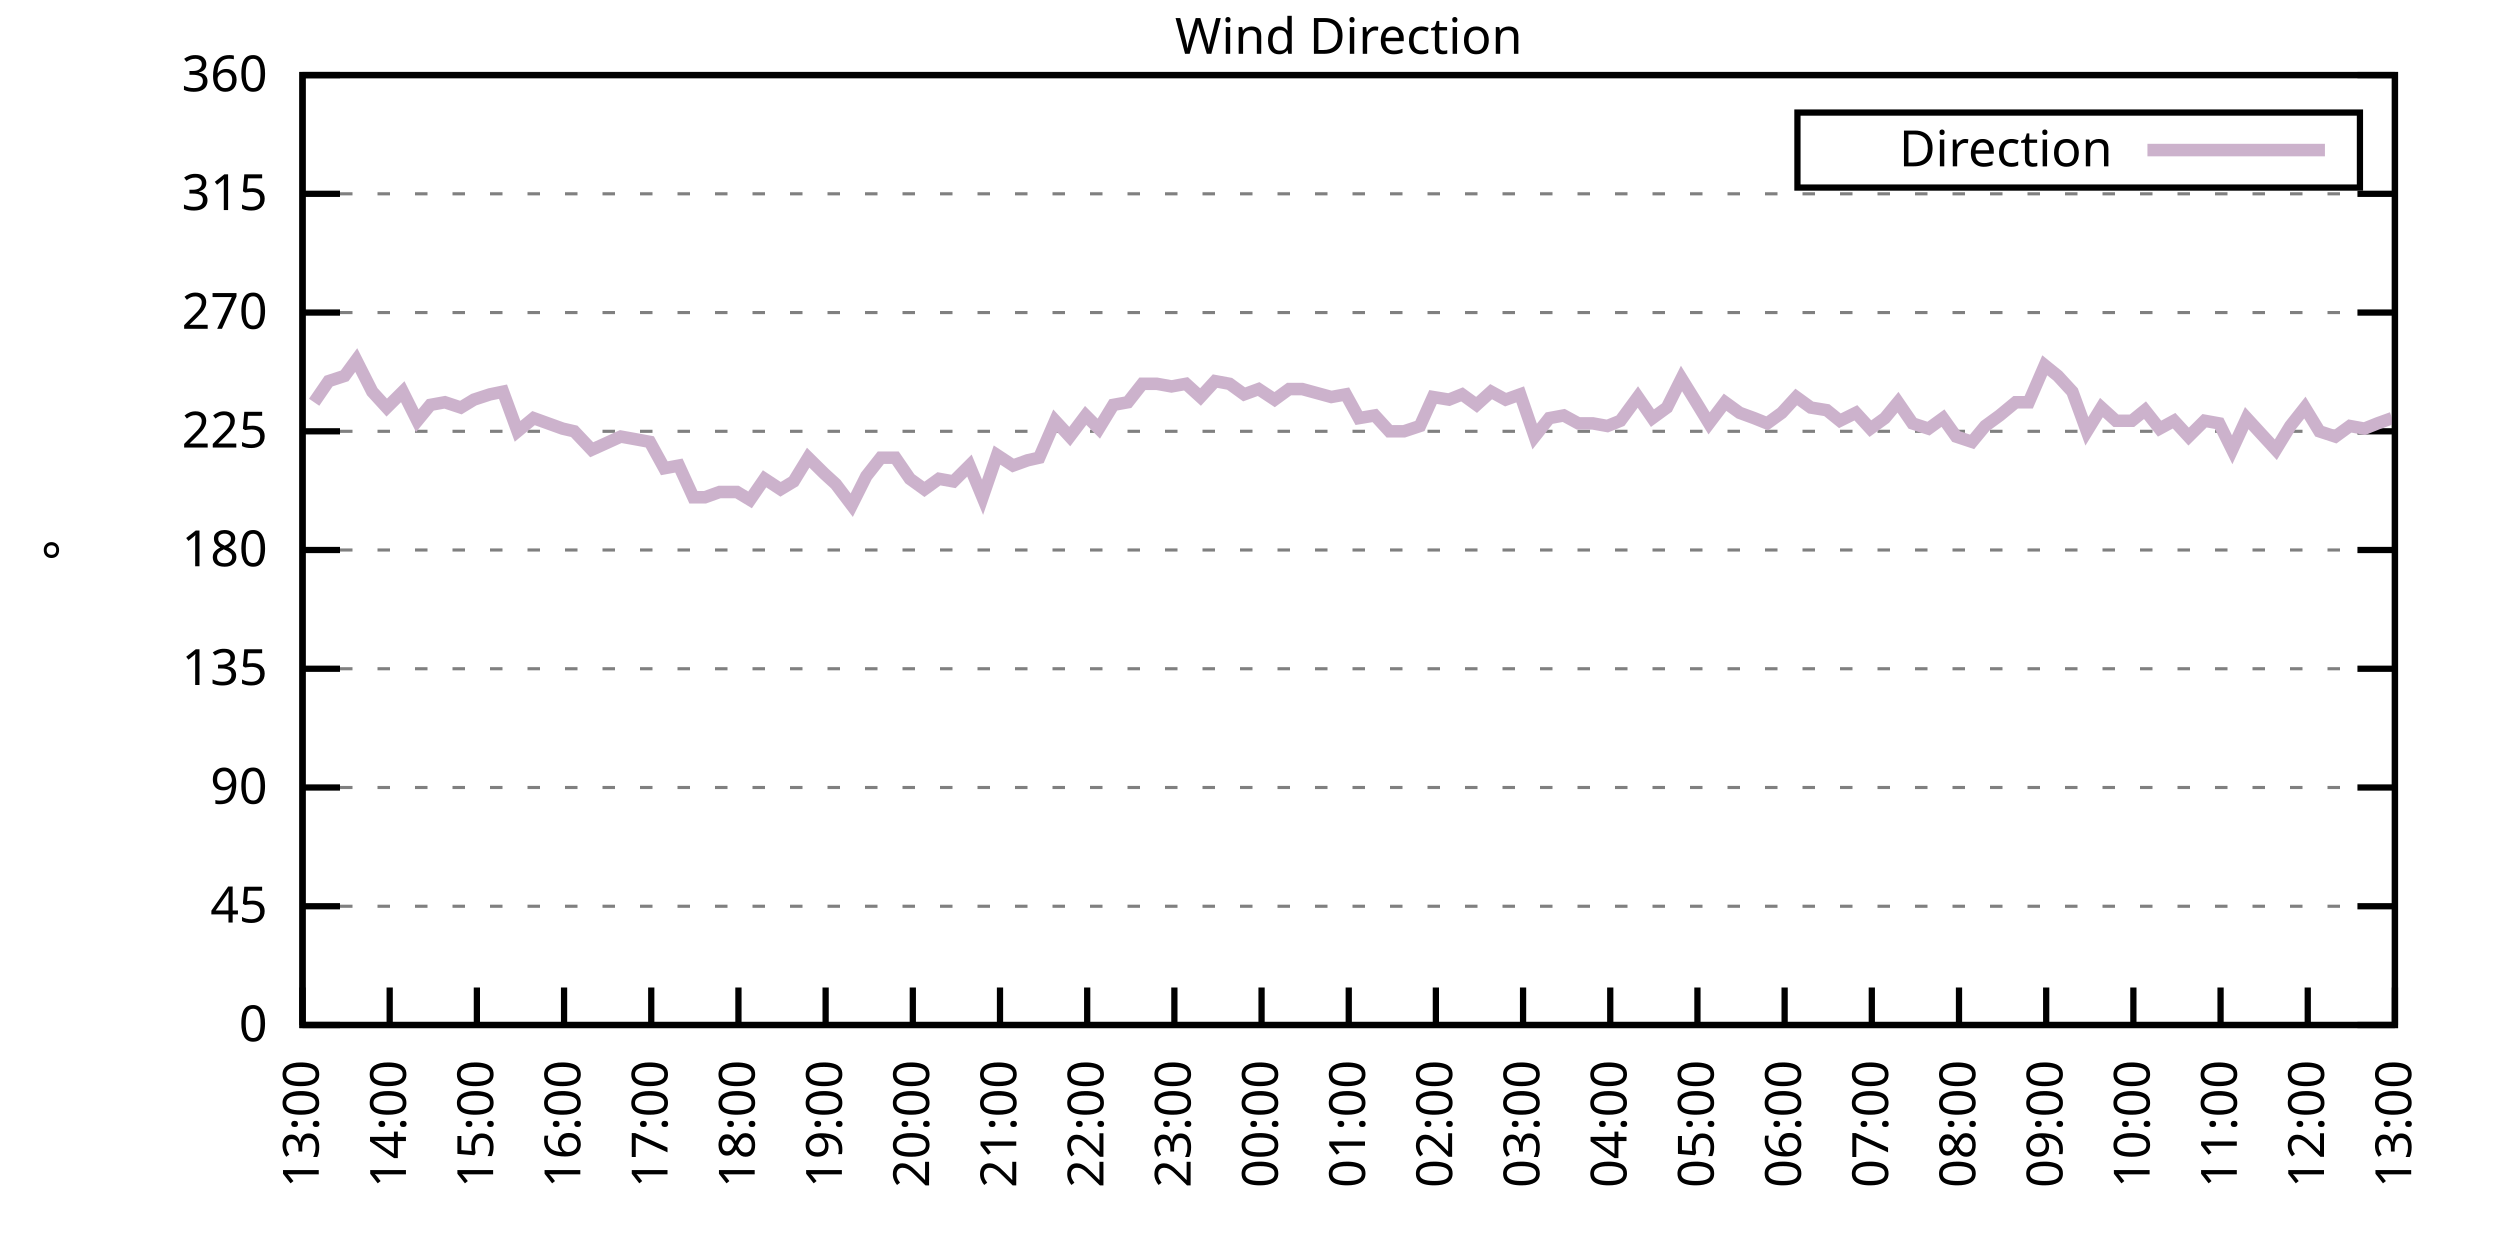
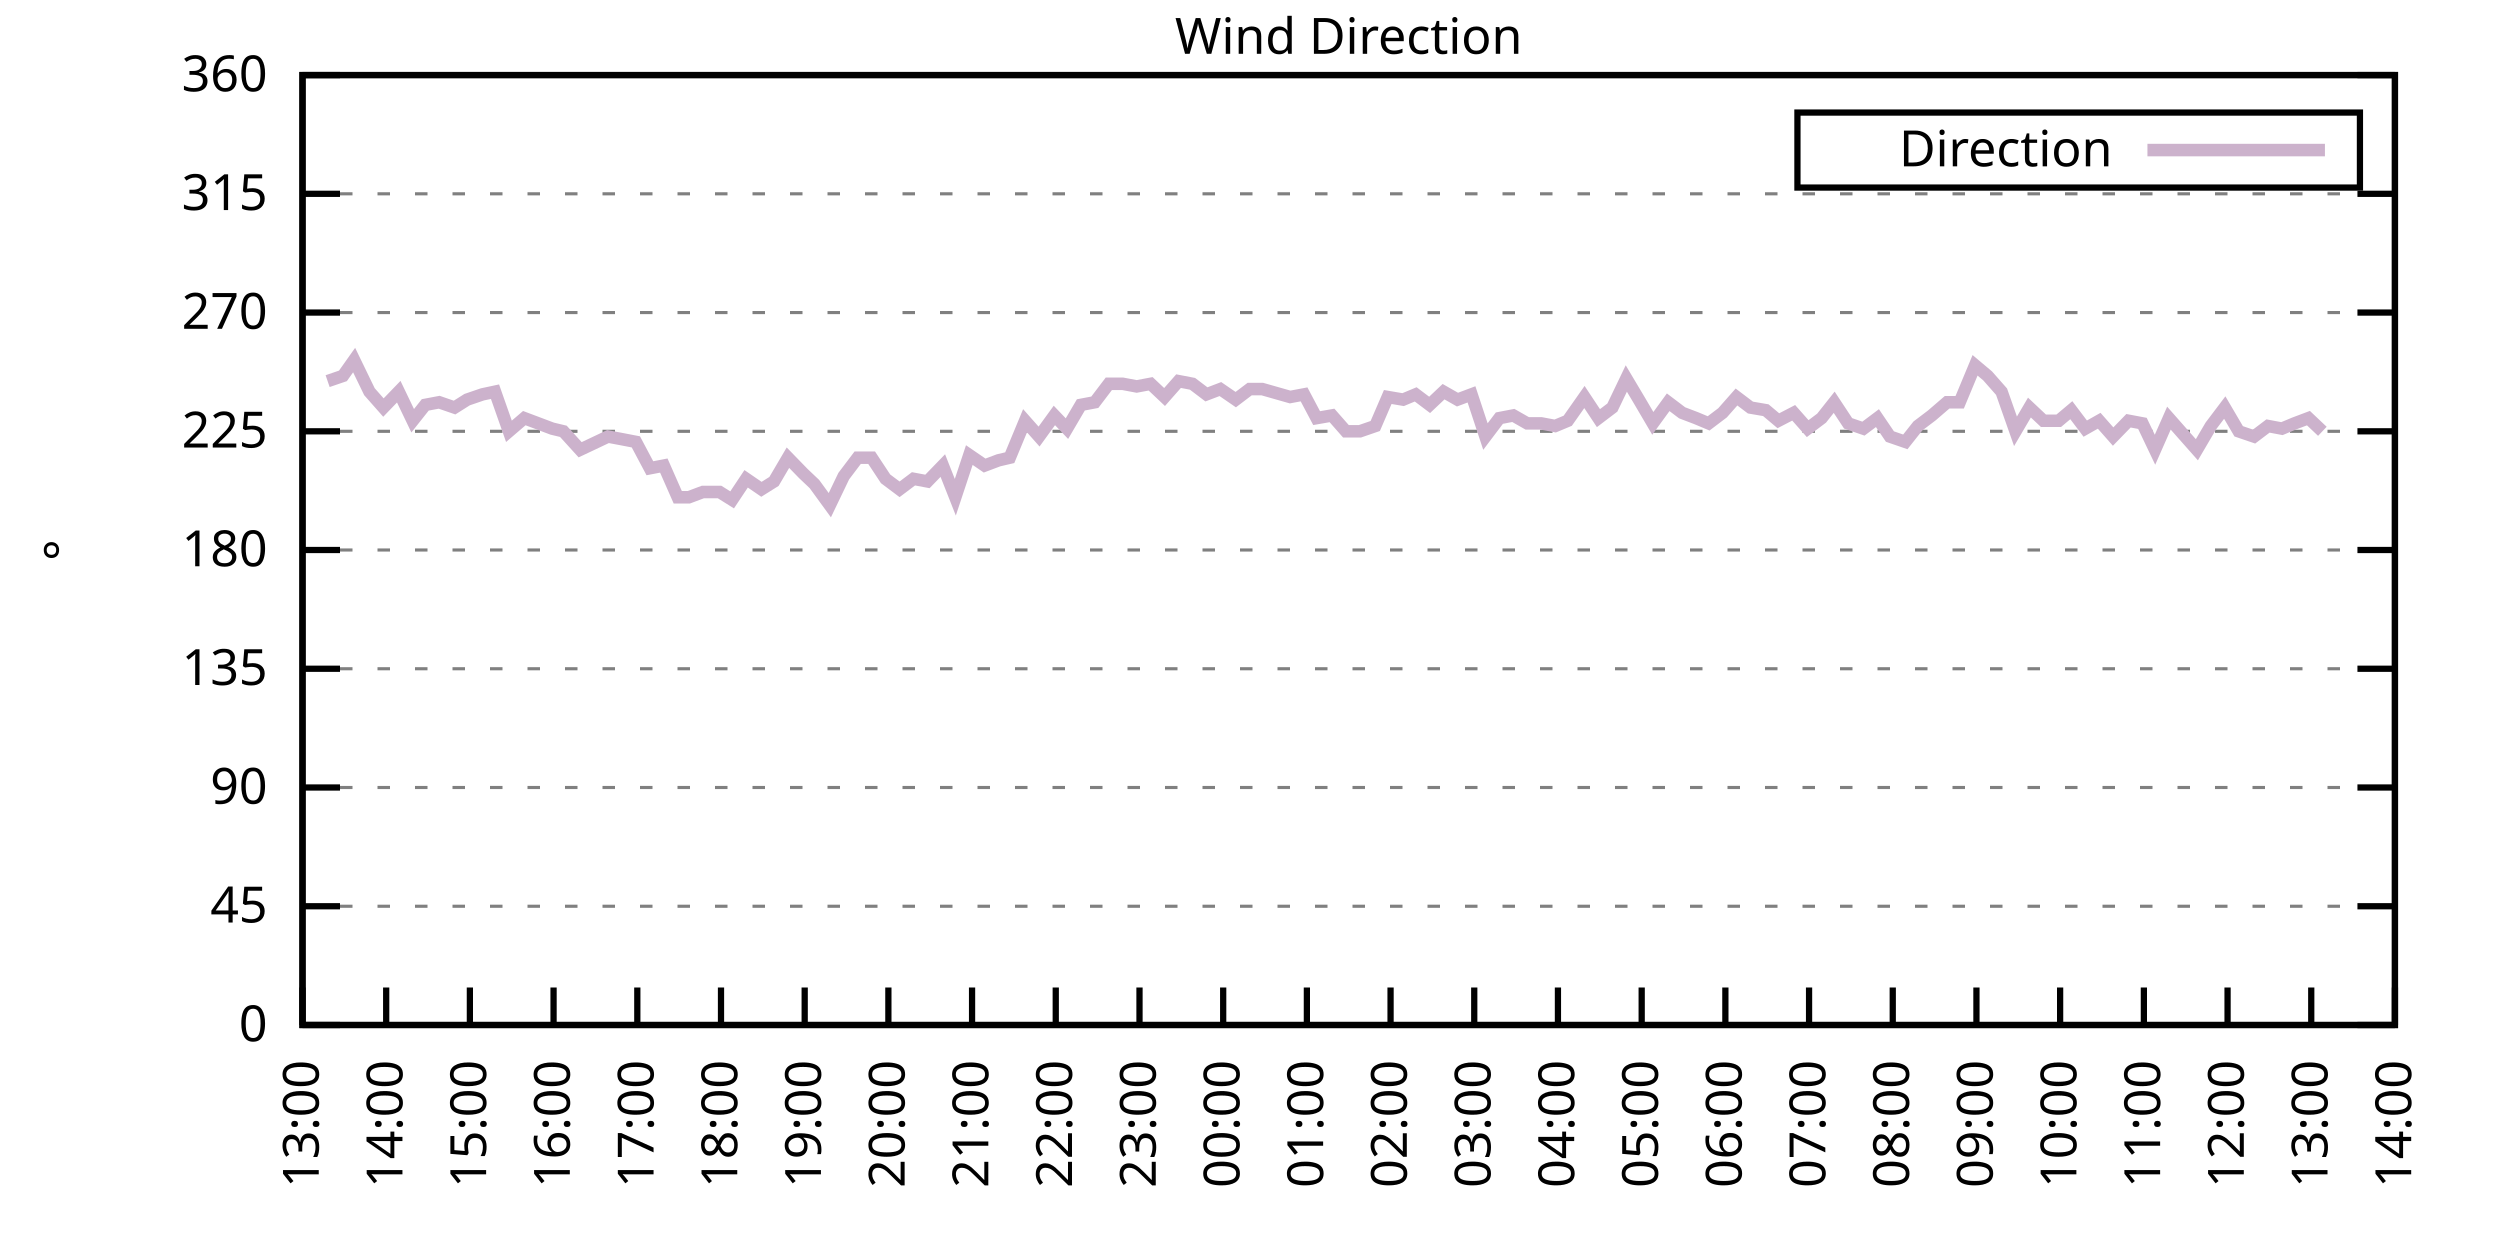
<svg xmlns="http://www.w3.org/2000/svg" xmlns:xlink="http://www.w3.org/1999/xlink" width="400" height="200" viewBox="0 0 400 200">
  <g id="gnuplot_canvas">
    <rect x="0" y="0" width="400" height="200" fill="none" />
    <defs>
      <circle id="gpDot" r="0.5" stroke-width="0.5" stroke="currentColor" />
      <path id="gpPt0" stroke-width="0.333" stroke="currentColor" d="M-1,0 h2 M0,-1 v2" />
      <path id="gpPt1" stroke-width="0.333" stroke="currentColor" d="M-1,-1 L1,1 M1,-1 L-1,1" />
      <path id="gpPt2" stroke-width="0.333" stroke="currentColor" d="M-1,0 L1,0 M0,-1 L0,1 M-1,-1 L1,1 M-1,1 L1,-1" />
      <rect id="gpPt3" stroke-width="0.333" stroke="currentColor" x="-1" y="-1" width="2" height="2" />
      <rect id="gpPt4" stroke-width="0.333" stroke="currentColor" fill="currentColor" x="-1" y="-1" width="2" height="2" />
      <circle id="gpPt5" stroke-width="0.333" stroke="currentColor" cx="0" cy="0" r="1" />
      <use xlink:href="#gpPt5" id="gpPt6" fill="currentColor" stroke="none" />
      <path id="gpPt7" stroke-width="0.333" stroke="currentColor" d="M0,-1.33 L-1.33,0.67 L1.33,0.67 z" />
      <use xlink:href="#gpPt7" id="gpPt8" fill="currentColor" stroke="none" />
      <use xlink:href="#gpPt7" id="gpPt9" stroke="currentColor" transform="rotate(180)" />
      <use xlink:href="#gpPt9" id="gpPt10" fill="currentColor" stroke="none" />
      <use xlink:href="#gpPt3" id="gpPt11" stroke="currentColor" transform="rotate(45)" />
      <use xlink:href="#gpPt11" id="gpPt12" fill="currentColor" stroke="none" />
      <path id="gpPt13" stroke-width="0.333" stroke="currentColor" d="M0,1.330 L1.265,0.411 L0.782,-1.067 L-0.782,-1.076 L-1.265,0.411 z" />
      <use xlink:href="#gpPt13" id="gpPt14" fill="currentColor" stroke="none" />
      <filter id="textbox" filterUnits="objectBoundingBox" x="0" y="0" height="1" width="1">
        <feFlood flood-color="white" flood-opacity="1" result="bgnd" />
        <feComposite in="SourceGraphic" in2="bgnd" operator="atop" />
      </filter>
      <filter id="greybox" filterUnits="objectBoundingBox" x="0" y="0" height="1" width="1">
        <feFlood flood-color="lightgrey" flood-opacity="1" result="grey" />
        <feComposite in="SourceGraphic" in2="grey" operator="atop" />
      </filter>
    </defs>
    <g fill="none" color="white" stroke="currentColor" stroke-width="1.00" stroke-linecap="butt" stroke-linejoin="miter">
</g>
    <g fill="none" color="black" stroke="currentColor" stroke-width="1.00" stroke-linecap="butt" stroke-linejoin="miter">
      <g stroke="none" shape-rendering="crispEdges">
        <polygon fill="rgb(255, 255, 255)" points="48.40,164.00 383.18,164.00 383.18,12.02 48.40,12.02 " />
      </g>
    </g>
    <g fill="none" color="black" stroke="currentColor" stroke-width="1.00" stroke-linecap="butt" stroke-linejoin="miter">
</g>
    <g fill="none" color="black" stroke="black" stroke-width="0.50" stroke-linecap="butt" stroke-linejoin="miter">
</g>
    <g fill="none" color="gray" stroke="currentColor" stroke-width="0.50" stroke-linecap="butt" stroke-linejoin="miter">
      <path stroke="gray" stroke-dasharray="2,4" class="gridline" d="M48.40,164.00 L383.19,164.00  " />
    </g>
    <g fill="none" color="gray" stroke="gray" stroke-width="1.00" stroke-linecap="butt" stroke-linejoin="miter">
</g>
    <g fill="none" color="black" stroke="currentColor" stroke-width="1.00" stroke-linecap="butt" stroke-linejoin="miter">
      <path stroke="black" d="M48.40,164.00 L54.40,164.00 M383.19,164.00 L377.19,164.00  " />
      <g transform="translate(42.80,166.60)" stroke="none" fill="black" font-family="Sans" font-size="8.00" text-anchor="end">
        <text>
          <tspan font-family="Sans"> 0</tspan>
        </text>
      </g>
    </g>
    <g fill="none" color="black" stroke="currentColor" stroke-width="1.00" stroke-linecap="butt" stroke-linejoin="miter">
</g>
    <g fill="none" color="black" stroke="black" stroke-width="0.50" stroke-linecap="butt" stroke-linejoin="miter">
</g>
    <g fill="none" color="gray" stroke="currentColor" stroke-width="0.50" stroke-linecap="butt" stroke-linejoin="miter">
      <path stroke="gray" stroke-dasharray="2,4" class="gridline" d="M48.40,145.00 L383.19,145.00  " />
    </g>
    <g fill="none" color="gray" stroke="gray" stroke-width="1.00" stroke-linecap="butt" stroke-linejoin="miter">
</g>
    <g fill="none" color="black" stroke="currentColor" stroke-width="1.00" stroke-linecap="butt" stroke-linejoin="miter">
      <path stroke="black" d="M48.40,145.00 L54.40,145.00 M383.19,145.00 L377.19,145.00  " />
      <g transform="translate(42.80,147.60)" stroke="none" fill="black" font-family="Sans" font-size="8.00" text-anchor="end">
        <text>
          <tspan font-family="Sans"> 45</tspan>
        </text>
      </g>
    </g>
    <g fill="none" color="black" stroke="currentColor" stroke-width="1.00" stroke-linecap="butt" stroke-linejoin="miter">
</g>
    <g fill="none" color="black" stroke="black" stroke-width="0.50" stroke-linecap="butt" stroke-linejoin="miter">
</g>
    <g fill="none" color="gray" stroke="currentColor" stroke-width="0.50" stroke-linecap="butt" stroke-linejoin="miter">
      <path stroke="gray" stroke-dasharray="2,4" class="gridline" d="M48.40,126.00 L383.19,126.00  " />
    </g>
    <g fill="none" color="gray" stroke="gray" stroke-width="1.00" stroke-linecap="butt" stroke-linejoin="miter">
</g>
    <g fill="none" color="black" stroke="currentColor" stroke-width="1.00" stroke-linecap="butt" stroke-linejoin="miter">
      <path stroke="black" d="M48.40,126.00 L54.40,126.00 M383.19,126.00 L377.19,126.00  " />
      <g transform="translate(42.80,128.60)" stroke="none" fill="black" font-family="Sans" font-size="8.00" text-anchor="end">
        <text>
          <tspan font-family="Sans"> 90</tspan>
        </text>
      </g>
    </g>
    <g fill="none" color="black" stroke="currentColor" stroke-width="1.00" stroke-linecap="butt" stroke-linejoin="miter">
</g>
    <g fill="none" color="black" stroke="black" stroke-width="0.50" stroke-linecap="butt" stroke-linejoin="miter">
</g>
    <g fill="none" color="gray" stroke="currentColor" stroke-width="0.50" stroke-linecap="butt" stroke-linejoin="miter">
      <path stroke="gray" stroke-dasharray="2,4" class="gridline" d="M48.40,107.00 L383.19,107.00  " />
    </g>
    <g fill="none" color="gray" stroke="gray" stroke-width="1.00" stroke-linecap="butt" stroke-linejoin="miter">
</g>
    <g fill="none" color="black" stroke="currentColor" stroke-width="1.00" stroke-linecap="butt" stroke-linejoin="miter">
      <path stroke="black" d="M48.40,107.00 L54.40,107.00 M383.19,107.00 L377.19,107.00  " />
      <g transform="translate(42.80,109.60)" stroke="none" fill="black" font-family="Sans" font-size="8.00" text-anchor="end">
        <text>
          <tspan font-family="Sans"> 135</tspan>
        </text>
      </g>
    </g>
    <g fill="none" color="black" stroke="currentColor" stroke-width="1.00" stroke-linecap="butt" stroke-linejoin="miter">
</g>
    <g fill="none" color="black" stroke="black" stroke-width="0.50" stroke-linecap="butt" stroke-linejoin="miter">
</g>
    <g fill="none" color="gray" stroke="currentColor" stroke-width="0.50" stroke-linecap="butt" stroke-linejoin="miter">
      <path stroke="gray" stroke-dasharray="2,4" class="gridline" d="M48.40,88.00 L383.19,88.00  " />
    </g>
    <g fill="none" color="gray" stroke="gray" stroke-width="1.00" stroke-linecap="butt" stroke-linejoin="miter">
</g>
    <g fill="none" color="black" stroke="currentColor" stroke-width="1.00" stroke-linecap="butt" stroke-linejoin="miter">
      <path stroke="black" d="M48.40,88.00 L54.40,88.00 M383.19,88.00 L377.19,88.00  " />
      <g transform="translate(42.80,90.60)" stroke="none" fill="black" font-family="Sans" font-size="8.00" text-anchor="end">
        <text>
          <tspan font-family="Sans"> 180</tspan>
        </text>
      </g>
    </g>
    <g fill="none" color="black" stroke="currentColor" stroke-width="1.00" stroke-linecap="butt" stroke-linejoin="miter">
</g>
    <g fill="none" color="black" stroke="black" stroke-width="0.50" stroke-linecap="butt" stroke-linejoin="miter">
</g>
    <g fill="none" color="gray" stroke="currentColor" stroke-width="0.50" stroke-linecap="butt" stroke-linejoin="miter">
      <path stroke="gray" stroke-dasharray="2,4" class="gridline" d="M48.40,69.01 L383.19,69.01  " />
    </g>
    <g fill="none" color="gray" stroke="gray" stroke-width="1.00" stroke-linecap="butt" stroke-linejoin="miter">
</g>
    <g fill="none" color="black" stroke="currentColor" stroke-width="1.00" stroke-linecap="butt" stroke-linejoin="miter">
      <path stroke="black" d="M48.40,69.01 L54.40,69.01 M383.19,69.01 L377.19,69.01  " />
      <g transform="translate(42.80,71.61)" stroke="none" fill="black" font-family="Sans" font-size="8.00" text-anchor="end">
        <text>
          <tspan font-family="Sans"> 225</tspan>
        </text>
      </g>
    </g>
    <g fill="none" color="black" stroke="currentColor" stroke-width="1.00" stroke-linecap="butt" stroke-linejoin="miter">
</g>
    <g fill="none" color="black" stroke="black" stroke-width="0.50" stroke-linecap="butt" stroke-linejoin="miter">
</g>
    <g fill="none" color="gray" stroke="currentColor" stroke-width="0.50" stroke-linecap="butt" stroke-linejoin="miter">
      <path stroke="gray" stroke-dasharray="2,4" class="gridline" d="M48.40,50.01 L383.19,50.01  " />
    </g>
    <g fill="none" color="gray" stroke="gray" stroke-width="1.00" stroke-linecap="butt" stroke-linejoin="miter">
</g>
    <g fill="none" color="black" stroke="currentColor" stroke-width="1.00" stroke-linecap="butt" stroke-linejoin="miter">
      <path stroke="black" d="M48.40,50.01 L54.40,50.01 M383.19,50.01 L377.19,50.01  " />
      <g transform="translate(42.80,52.61)" stroke="none" fill="black" font-family="Sans" font-size="8.00" text-anchor="end">
        <text>
          <tspan font-family="Sans"> 270</tspan>
        </text>
      </g>
    </g>
    <g fill="none" color="black" stroke="currentColor" stroke-width="1.00" stroke-linecap="butt" stroke-linejoin="miter">
</g>
    <g fill="none" color="black" stroke="black" stroke-width="0.50" stroke-linecap="butt" stroke-linejoin="miter">
</g>
    <g fill="none" color="gray" stroke="currentColor" stroke-width="0.50" stroke-linecap="butt" stroke-linejoin="miter">
      <path stroke="gray" stroke-dasharray="2,4" class="gridline" d="M48.40,31.01 L383.19,31.01  " />
    </g>
    <g fill="none" color="gray" stroke="gray" stroke-width="1.00" stroke-linecap="butt" stroke-linejoin="miter">
</g>
    <g fill="none" color="black" stroke="currentColor" stroke-width="1.00" stroke-linecap="butt" stroke-linejoin="miter">
      <path stroke="black" d="M48.40,31.01 L54.40,31.01 M383.19,31.01 L377.19,31.01  " />
      <g transform="translate(42.80,33.61)" stroke="none" fill="black" font-family="Sans" font-size="8.00" text-anchor="end">
        <text>
          <tspan font-family="Sans"> 315</tspan>
        </text>
      </g>
    </g>
    <g fill="none" color="black" stroke="currentColor" stroke-width="1.00" stroke-linecap="butt" stroke-linejoin="miter">
</g>
    <g fill="none" color="black" stroke="black" stroke-width="0.50" stroke-linecap="butt" stroke-linejoin="miter">
</g>
    <g fill="none" color="gray" stroke="currentColor" stroke-width="0.50" stroke-linecap="butt" stroke-linejoin="miter">
      <path stroke="gray" stroke-dasharray="2,4" class="gridline" d="M48.40,12.01 L383.19,12.01  " />
    </g>
    <g fill="none" color="gray" stroke="gray" stroke-width="1.00" stroke-linecap="butt" stroke-linejoin="miter">
</g>
    <g fill="none" color="black" stroke="currentColor" stroke-width="1.00" stroke-linecap="butt" stroke-linejoin="miter">
      <path stroke="black" d="M48.40,12.01 L54.40,12.01 M383.19,12.01 L377.19,12.01  " />
      <g transform="translate(42.80,14.61)" stroke="none" fill="black" font-family="Sans" font-size="8.00" text-anchor="end">
        <text>
          <tspan font-family="Sans"> 360</tspan>
        </text>
      </g>
    </g>
    <g fill="none" color="black" stroke="currentColor" stroke-width="1.00" stroke-linecap="butt" stroke-linejoin="miter">
      <path stroke="black" d="M48.40,164.00 L48.40,158.00  " />
      <g transform="translate(51.00,169.60) rotate(270.00)" stroke="none" fill="black" font-family="Sans" font-size="8.00" text-anchor="end">
        <text>
          <tspan font-family="Sans">13:00</tspan>
        </text>
      </g>
    </g>
    <g fill="none" color="black" stroke="currentColor" stroke-width="1.00" stroke-linecap="butt" stroke-linejoin="miter">
-       <path stroke="black" d="M62.35,164.00 L62.35,158.00  " />
-       <g transform="translate(64.95,169.60) rotate(270.00)" stroke="none" fill="black" font-family="Sans" font-size="8.00" text-anchor="end">
+       <path stroke="black" d="M61.79,164.00 L61.79,158.00  " />
+       <g transform="translate(64.39,169.60) rotate(270.00)" stroke="none" fill="black" font-family="Sans" font-size="8.00" text-anchor="end">
        <text>
          <tspan font-family="Sans">14:00</tspan>
        </text>
      </g>
    </g>
    <g fill="none" color="black" stroke="currentColor" stroke-width="1.00" stroke-linecap="butt" stroke-linejoin="miter">
-       <path stroke="black" d="M76.30,164.00 L76.30,158.00  " />
-       <g transform="translate(78.90,169.60) rotate(270.00)" stroke="none" fill="black" font-family="Sans" font-size="8.00" text-anchor="end">
+       <path stroke="black" d="M75.18,164.00 L75.18,158.00  " />
+       <g transform="translate(77.78,169.60) rotate(270.00)" stroke="none" fill="black" font-family="Sans" font-size="8.00" text-anchor="end">
        <text>
          <tspan font-family="Sans">15:00</tspan>
        </text>
      </g>
    </g>
    <g fill="none" color="black" stroke="currentColor" stroke-width="1.00" stroke-linecap="butt" stroke-linejoin="miter">
-       <path stroke="black" d="M90.25,164.00 L90.25,158.00  " />
-       <g transform="translate(92.85,169.60) rotate(270.00)" stroke="none" fill="black" font-family="Sans" font-size="8.00" text-anchor="end">
+       <path stroke="black" d="M88.57,164.00 L88.57,158.00  " />
+       <g transform="translate(91.17,169.60) rotate(270.00)" stroke="none" fill="black" font-family="Sans" font-size="8.00" text-anchor="end">
        <text>
          <tspan font-family="Sans">16:00</tspan>
        </text>
      </g>
    </g>
    <g fill="none" color="black" stroke="currentColor" stroke-width="1.00" stroke-linecap="butt" stroke-linejoin="miter">
-       <path stroke="black" d="M104.20,164.00 L104.20,158.00  " />
-       <g transform="translate(106.80,169.60) rotate(270.00)" stroke="none" fill="black" font-family="Sans" font-size="8.00" text-anchor="end">
+       <path stroke="black" d="M101.97,164.00 L101.97,158.00  " />
+       <g transform="translate(104.57,169.60) rotate(270.00)" stroke="none" fill="black" font-family="Sans" font-size="8.00" text-anchor="end">
        <text>
          <tspan font-family="Sans">17:00</tspan>
        </text>
      </g>
    </g>
    <g fill="none" color="black" stroke="currentColor" stroke-width="1.00" stroke-linecap="butt" stroke-linejoin="miter">
-       <path stroke="black" d="M118.15,164.00 L118.15,158.00  " />
-       <g transform="translate(120.75,169.60) rotate(270.00)" stroke="none" fill="black" font-family="Sans" font-size="8.00" text-anchor="end">
+       <path stroke="black" d="M115.36,164.00 L115.36,158.00  " />
+       <g transform="translate(117.96,169.60) rotate(270.00)" stroke="none" fill="black" font-family="Sans" font-size="8.00" text-anchor="end">
        <text>
          <tspan font-family="Sans">18:00</tspan>
        </text>
      </g>
    </g>
    <g fill="none" color="black" stroke="currentColor" stroke-width="1.00" stroke-linecap="butt" stroke-linejoin="miter">
-       <path stroke="black" d="M132.10,164.00 L132.10,158.00  " />
-       <g transform="translate(134.70,169.60) rotate(270.00)" stroke="none" fill="black" font-family="Sans" font-size="8.00" text-anchor="end">
+       <path stroke="black" d="M128.75,164.00 L128.75,158.00  " />
+       <g transform="translate(131.35,169.60) rotate(270.00)" stroke="none" fill="black" font-family="Sans" font-size="8.00" text-anchor="end">
        <text>
          <tspan font-family="Sans">19:00</tspan>
        </text>
      </g>
    </g>
    <g fill="none" color="black" stroke="currentColor" stroke-width="1.00" stroke-linecap="butt" stroke-linejoin="miter">
-       <path stroke="black" d="M146.05,164.00 L146.05,158.00  " />
-       <g transform="translate(148.65,169.60) rotate(270.00)" stroke="none" fill="black" font-family="Sans" font-size="8.00" text-anchor="end">
+       <path stroke="black" d="M142.14,164.00 L142.14,158.00  " />
+       <g transform="translate(144.74,169.60) rotate(270.00)" stroke="none" fill="black" font-family="Sans" font-size="8.00" text-anchor="end">
        <text>
          <tspan font-family="Sans">20:00</tspan>
        </text>
      </g>
    </g>
    <g fill="none" color="black" stroke="currentColor" stroke-width="1.00" stroke-linecap="butt" stroke-linejoin="miter">
-       <path stroke="black" d="M160.00,164.00 L160.00,158.00  " />
-       <g transform="translate(162.60,169.60) rotate(270.00)" stroke="none" fill="black" font-family="Sans" font-size="8.00" text-anchor="end">
+       <path stroke="black" d="M155.53,164.00 L155.53,158.00  " />
+       <g transform="translate(158.13,169.60) rotate(270.00)" stroke="none" fill="black" font-family="Sans" font-size="8.00" text-anchor="end">
        <text>
          <tspan font-family="Sans">21:00</tspan>
        </text>
      </g>
    </g>
    <g fill="none" color="black" stroke="currentColor" stroke-width="1.00" stroke-linecap="butt" stroke-linejoin="miter">
-       <path stroke="black" d="M173.95,164.00 L173.95,158.00  " />
-       <g transform="translate(176.55,169.60) rotate(270.00)" stroke="none" fill="black" font-family="Sans" font-size="8.00" text-anchor="end">
+       <path stroke="black" d="M168.92,164.00 L168.92,158.00  " />
+       <g transform="translate(171.52,169.60) rotate(270.00)" stroke="none" fill="black" font-family="Sans" font-size="8.00" text-anchor="end">
        <text>
          <tspan font-family="Sans">22:00</tspan>
        </text>
      </g>
    </g>
    <g fill="none" color="black" stroke="currentColor" stroke-width="1.00" stroke-linecap="butt" stroke-linejoin="miter">
-       <path stroke="black" d="M187.90,164.00 L187.90,158.00  " />
-       <g transform="translate(190.50,169.60) rotate(270.00)" stroke="none" fill="black" font-family="Sans" font-size="8.00" text-anchor="end">
+       <path stroke="black" d="M182.32,164.00 L182.32,158.00  " />
+       <g transform="translate(184.92,169.60) rotate(270.00)" stroke="none" fill="black" font-family="Sans" font-size="8.00" text-anchor="end">
        <text>
          <tspan font-family="Sans">23:00</tspan>
        </text>
      </g>
    </g>
    <g fill="none" color="black" stroke="currentColor" stroke-width="1.00" stroke-linecap="butt" stroke-linejoin="miter">
-       <path stroke="black" d="M201.85,164.00 L201.85,158.00  " />
-       <g transform="translate(204.45,169.60) rotate(270.00)" stroke="none" fill="black" font-family="Sans" font-size="8.00" text-anchor="end">
+       <path stroke="black" d="M195.71,164.00 L195.71,158.00  " />
+       <g transform="translate(198.31,169.60) rotate(270.00)" stroke="none" fill="black" font-family="Sans" font-size="8.00" text-anchor="end">
        <text>
          <tspan font-family="Sans">00:00</tspan>
        </text>
      </g>
    </g>
    <g fill="none" color="black" stroke="currentColor" stroke-width="1.00" stroke-linecap="butt" stroke-linejoin="miter">
-       <path stroke="black" d="M215.80,164.00 L215.80,158.00  " />
-       <g transform="translate(218.40,169.60) rotate(270.00)" stroke="none" fill="black" font-family="Sans" font-size="8.00" text-anchor="end">
+       <path stroke="black" d="M209.10,164.00 L209.10,158.00  " />
+       <g transform="translate(211.70,169.60) rotate(270.00)" stroke="none" fill="black" font-family="Sans" font-size="8.00" text-anchor="end">
        <text>
          <tspan font-family="Sans">01:00</tspan>
        </text>
      </g>
    </g>
    <g fill="none" color="black" stroke="currentColor" stroke-width="1.00" stroke-linecap="butt" stroke-linejoin="miter">
-       <path stroke="black" d="M229.74,164.00 L229.74,158.00  " />
-       <g transform="translate(232.34,169.60) rotate(270.00)" stroke="none" fill="black" font-family="Sans" font-size="8.00" text-anchor="end">
+       <path stroke="black" d="M222.49,164.00 L222.49,158.00  " />
+       <g transform="translate(225.09,169.60) rotate(270.00)" stroke="none" fill="black" font-family="Sans" font-size="8.00" text-anchor="end">
        <text>
          <tspan font-family="Sans">02:00</tspan>
        </text>
      </g>
    </g>
    <g fill="none" color="black" stroke="currentColor" stroke-width="1.00" stroke-linecap="butt" stroke-linejoin="miter">
-       <path stroke="black" d="M243.69,164.00 L243.69,158.00  " />
-       <g transform="translate(246.29,169.60) rotate(270.00)" stroke="none" fill="black" font-family="Sans" font-size="8.00" text-anchor="end">
+       <path stroke="black" d="M235.88,164.00 L235.88,158.00  " />
+       <g transform="translate(238.48,169.60) rotate(270.00)" stroke="none" fill="black" font-family="Sans" font-size="8.00" text-anchor="end">
        <text>
          <tspan font-family="Sans">03:00</tspan>
        </text>
      </g>
    </g>
    <g fill="none" color="black" stroke="currentColor" stroke-width="1.00" stroke-linecap="butt" stroke-linejoin="miter">
-       <path stroke="black" d="M257.64,164.00 L257.64,158.00  " />
-       <g transform="translate(260.24,169.60) rotate(270.00)" stroke="none" fill="black" font-family="Sans" font-size="8.00" text-anchor="end">
+       <path stroke="black" d="M249.27,164.00 L249.27,158.00  " />
+       <g transform="translate(251.87,169.60) rotate(270.00)" stroke="none" fill="black" font-family="Sans" font-size="8.00" text-anchor="end">
        <text>
          <tspan font-family="Sans">04:00</tspan>
        </text>
      </g>
    </g>
    <g fill="none" color="black" stroke="currentColor" stroke-width="1.00" stroke-linecap="butt" stroke-linejoin="miter">
-       <path stroke="black" d="M271.59,164.00 L271.59,158.00  " />
-       <g transform="translate(274.19,169.60) rotate(270.00)" stroke="none" fill="black" font-family="Sans" font-size="8.00" text-anchor="end">
+       <path stroke="black" d="M262.67,164.00 L262.67,158.00  " />
+       <g transform="translate(265.27,169.60) rotate(270.00)" stroke="none" fill="black" font-family="Sans" font-size="8.00" text-anchor="end">
        <text>
          <tspan font-family="Sans">05:00</tspan>
        </text>
      </g>
    </g>
    <g fill="none" color="black" stroke="currentColor" stroke-width="1.00" stroke-linecap="butt" stroke-linejoin="miter">
-       <path stroke="black" d="M285.54,164.00 L285.54,158.00  " />
-       <g transform="translate(288.14,169.60) rotate(270.00)" stroke="none" fill="black" font-family="Sans" font-size="8.00" text-anchor="end">
+       <path stroke="black" d="M276.06,164.00 L276.06,158.00  " />
+       <g transform="translate(278.66,169.60) rotate(270.00)" stroke="none" fill="black" font-family="Sans" font-size="8.00" text-anchor="end">
        <text>
          <tspan font-family="Sans">06:00</tspan>
        </text>
      </g>
    </g>
    <g fill="none" color="black" stroke="currentColor" stroke-width="1.00" stroke-linecap="butt" stroke-linejoin="miter">
-       <path stroke="black" d="M299.49,164.00 L299.49,158.00  " />
-       <g transform="translate(302.09,169.60) rotate(270.00)" stroke="none" fill="black" font-family="Sans" font-size="8.00" text-anchor="end">
+       <path stroke="black" d="M289.45,164.00 L289.45,158.00  " />
+       <g transform="translate(292.05,169.60) rotate(270.00)" stroke="none" fill="black" font-family="Sans" font-size="8.00" text-anchor="end">
        <text>
          <tspan font-family="Sans">07:00</tspan>
        </text>
      </g>
    </g>
    <g fill="none" color="black" stroke="currentColor" stroke-width="1.00" stroke-linecap="butt" stroke-linejoin="miter">
-       <path stroke="black" d="M313.44,164.00 L313.44,158.00  " />
-       <g transform="translate(316.04,169.60) rotate(270.00)" stroke="none" fill="black" font-family="Sans" font-size="8.00" text-anchor="end">
+       <path stroke="black" d="M302.84,164.00 L302.84,158.00  " />
+       <g transform="translate(305.44,169.60) rotate(270.00)" stroke="none" fill="black" font-family="Sans" font-size="8.00" text-anchor="end">
        <text>
          <tspan font-family="Sans">08:00</tspan>
        </text>
      </g>
    </g>
    <g fill="none" color="black" stroke="currentColor" stroke-width="1.00" stroke-linecap="butt" stroke-linejoin="miter">
-       <path stroke="black" d="M327.39,164.00 L327.39,158.00  " />
-       <g transform="translate(329.99,169.60) rotate(270.00)" stroke="none" fill="black" font-family="Sans" font-size="8.00" text-anchor="end">
+       <path stroke="black" d="M316.23,164.00 L316.23,158.00  " />
+       <g transform="translate(318.83,169.60) rotate(270.00)" stroke="none" fill="black" font-family="Sans" font-size="8.00" text-anchor="end">
        <text>
          <tspan font-family="Sans">09:00</tspan>
        </text>
      </g>
    </g>
    <g fill="none" color="black" stroke="currentColor" stroke-width="1.00" stroke-linecap="butt" stroke-linejoin="miter">
-       <path stroke="black" d="M341.34,164.00 L341.34,158.00  " />
-       <g transform="translate(343.94,169.60) rotate(270.00)" stroke="none" fill="black" font-family="Sans" font-size="8.00" text-anchor="end">
+       <path stroke="black" d="M329.62,164.00 L329.62,158.00  " />
+       <g transform="translate(332.22,169.60) rotate(270.00)" stroke="none" fill="black" font-family="Sans" font-size="8.00" text-anchor="end">
        <text>
          <tspan font-family="Sans">10:00</tspan>
        </text>
      </g>
    </g>
    <g fill="none" color="black" stroke="currentColor" stroke-width="1.00" stroke-linecap="butt" stroke-linejoin="miter">
-       <path stroke="black" d="M355.29,164.00 L355.29,158.00  " />
-       <g transform="translate(357.89,169.60) rotate(270.00)" stroke="none" fill="black" font-family="Sans" font-size="8.00" text-anchor="end">
+       <path stroke="black" d="M343.02,164.00 L343.02,158.00  " />
+       <g transform="translate(345.62,169.60) rotate(270.00)" stroke="none" fill="black" font-family="Sans" font-size="8.00" text-anchor="end">
        <text>
          <tspan font-family="Sans">11:00</tspan>
        </text>
      </g>
    </g>
    <g fill="none" color="black" stroke="currentColor" stroke-width="1.00" stroke-linecap="butt" stroke-linejoin="miter">
-       <path stroke="black" d="M369.24,164.00 L369.24,158.00  " />
-       <g transform="translate(371.84,169.60) rotate(270.00)" stroke="none" fill="black" font-family="Sans" font-size="8.00" text-anchor="end">
+       <path stroke="black" d="M356.41,164.00 L356.41,158.00  " />
+       <g transform="translate(359.01,169.60) rotate(270.00)" stroke="none" fill="black" font-family="Sans" font-size="8.00" text-anchor="end">
        <text>
          <tspan font-family="Sans">12:00</tspan>
+         </text>
+       </g>
+     </g>
+     <g fill="none" color="black" stroke="currentColor" stroke-width="1.00" stroke-linecap="butt" stroke-linejoin="miter">
+       <path stroke="black" d="M369.80,164.00 L369.80,158.00  " />
+       <g transform="translate(372.40,169.60) rotate(270.00)" stroke="none" fill="black" font-family="Sans" font-size="8.00" text-anchor="end">
+         <text>
+           <tspan font-family="Sans">13:00</tspan>
        </text>
      </g>
    </g>
    <g fill="none" color="black" stroke="currentColor" stroke-width="1.00" stroke-linecap="butt" stroke-linejoin="miter">
      <path stroke="black" d="M383.19,164.00 L383.19,158.00  " />
      <g transform="translate(385.79,169.60) rotate(270.00)" stroke="none" fill="black" font-family="Sans" font-size="8.00" text-anchor="end">
        <text>
-           <tspan font-family="Sans">13:00</tspan>
+           <tspan font-family="Sans">14:00</tspan>
        </text>
      </g>
    </g>
    <g fill="none" color="black" stroke="currentColor" stroke-width="1.00" stroke-linecap="butt" stroke-linejoin="miter">
</g>
    <g fill="none" color="black" stroke="currentColor" stroke-width="1.00" stroke-linecap="butt" stroke-linejoin="miter">
      <path stroke="black" d="M48.40,12.01 L48.40,164.00 L383.19,164.00 L383.19,12.01 L48.40,12.01 Z  " />
    </g>
    <g fill="none" color="black" stroke="currentColor" stroke-width="1.00" stroke-linecap="butt" stroke-linejoin="miter">
</g>
    <g fill="none" color="black" stroke="currentColor" stroke-width="1.00" stroke-linecap="butt" stroke-linejoin="miter">
      <path stroke="black" d="M287.59,30.01 L287.59,18.01 L377.59,18.01 L377.59,30.01 L287.59,30.01 Z  " />
    </g>
    <g id="Wind_direction_plot_1">
      <g fill="none" color="white" stroke="black" stroke-width="2.00" stroke-linecap="butt" stroke-linejoin="miter">
</g>
      <g fill="none" color="black" stroke="currentColor" stroke-width="2.00" stroke-linecap="butt" stroke-linejoin="miter">
        <g transform="translate(337.99,26.61)" stroke="none" fill="black" font-family="Sans" font-size="8.00" text-anchor="end">
          <text>
            <tspan font-family="Sans">Direction</tspan>
          </text>
        </g>
      </g>
      <g fill="none" color="black" stroke="currentColor" stroke-width="2.00" stroke-linecap="butt" stroke-linejoin="miter">
-         <path stroke="rgb(204, 178, 204)" d="M343.59,24.01 L371.99,24.01 M50.26,64.36 L52.58,60.98 L55.14,60.14 L57.00,57.61 L59.56,62.67 L61.88,65.21   L64.44,62.67 L66.77,67.32 L68.86,64.78 L71.18,64.36 L73.74,65.21 L75.83,63.94 L78.39,63.10 L80.48,62.67   L82.81,69.01 L85.37,66.90 L87.69,67.74 L90.02,68.58 L91.88,69.01 L94.67,71.96 L96.53,71.12 L99.32,69.85   L101.64,70.27 L103.97,70.70 L106.29,74.92 L108.62,74.49 L110.94,79.56 L112.80,79.56 L115.13,78.72 L117.92,78.72   L120.01,79.98 L122.33,76.61 L124.89,78.29 L126.98,77.03 L129.31,73.23 L131.87,75.76 L133.72,77.45 L136.28,80.83   L138.61,76.18 L140.93,73.23 L143.26,73.23 L145.58,76.61 L147.91,78.29 L150.23,76.61 L152.56,77.03 L155.11,74.49   L157.21,79.56 L159.53,72.81 L162.09,74.49 L164.41,73.65 L166.27,73.23 L168.83,67.32 L171.16,69.85 L173.71,66.47   L175.81,68.58 L178.13,64.78 L180.46,64.36 L182.78,61.41 L185.11,61.41 L187.43,61.83 L189.76,61.41 L192.08,63.52   L194.41,60.98 L196.73,61.41 L199.06,63.10 L201.38,62.25 L203.94,63.94 L206.26,62.25 L208.36,62.25 L213.01,63.52   L215.33,63.10 L217.42,66.90 L219.98,66.47 L222.30,69.01 L224.63,69.01 L227.19,68.16 L229.28,63.52 L231.84,63.94   L233.93,63.10 L236.25,64.78 L238.58,62.67 L240.90,63.94 L243.23,63.10 L245.55,69.85 L247.88,66.90 L250.20,66.47   L252.53,67.74 L254.85,67.74 L257.18,68.16 L259.27,67.32 L262.06,63.52 L264.39,66.90 L266.71,65.21 L269.04,60.56   L271.13,63.94 L273.45,67.74 L276.01,64.36 L278.34,66.05 L280.66,66.90 L282.75,67.74 L285.08,66.05 L287.40,63.52   L289.73,65.21 L292.29,65.63 L294.38,67.32 L296.94,66.05 L299.26,68.58 L301.58,66.90 L303.68,64.36 L306.00,67.74   L308.56,68.58 L310.88,66.90 L312.98,69.85 L315.53,70.70 L317.63,68.16 L319.95,66.47 L322.51,64.36 L324.60,64.36   L327.16,58.45 L329.25,60.14 L331.58,62.67 L333.90,69.01 L336.23,65.21 L338.55,67.32 L341.11,67.32 L343.20,65.63   L345.53,68.58 L347.85,67.32 L350.18,69.85 L352.73,67.32 L355.06,67.74 L357.15,71.96 L359.48,66.90 L361.80,69.43   L364.13,71.96 L366.45,68.16 L368.78,65.21 L371.10,69.01 L373.66,69.85 L375.98,68.16 L378.31,68.58 L380.40,67.74   L382.73,66.90  " />
+         <path stroke="rgb(204, 178, 204)" d="M343.59,24.01 L371.99,24.01 M52.42,60.98 L54.87,60.14 L56.66,57.61 L59.11,62.67 L61.35,65.21 L63.80,62.67   L66.03,67.32 L68.04,64.78 L70.27,64.36 L72.73,65.21 L74.74,63.94 L77.19,63.10 L79.20,62.67 L81.43,69.01   L83.89,66.90 L86.12,67.74 L88.35,68.58 L90.14,69.01 L92.82,71.96 L94.60,71.12 L97.28,69.85 L99.51,70.27   L101.74,70.70 L103.98,74.92 L106.21,74.49 L108.44,79.56 L110.22,79.56 L112.46,78.72 L115.13,78.72 L117.14,79.98   L119.38,76.61 L121.83,78.29 L123.84,77.03 L126.07,73.23 L128.53,75.76 L130.31,77.45 L132.77,80.83 L135.00,76.18   L137.23,73.23 L139.46,73.23 L141.69,76.61 L143.93,78.29 L146.16,76.61 L148.39,77.03 L150.85,74.49 L152.85,79.56   L155.09,72.81 L157.54,74.49 L159.77,73.65 L161.56,73.23 L164.01,67.32 L166.25,69.85 L168.70,66.47 L170.71,68.58   L172.94,64.78 L175.17,64.36 L177.41,61.41 L179.64,61.41 L181.87,61.83 L184.10,61.41 L186.33,63.52 L188.57,60.98   L190.80,61.41 L193.03,63.10 L195.26,62.25 L197.72,63.94 L199.95,62.25 L201.96,62.25 L206.42,63.52 L208.65,63.10   L210.66,66.90 L213.12,66.47 L215.35,69.01 L217.58,69.01 L220.04,68.16 L222.04,63.52 L224.50,63.94 L226.51,63.10   L228.74,64.78 L230.97,62.67 L233.20,63.94 L235.44,63.10 L237.67,69.85 L239.90,66.90 L242.13,66.47 L244.36,67.74   L246.60,67.74 L248.83,68.16 L250.84,67.32 L253.51,63.52 L255.75,66.90 L257.98,65.21 L260.21,60.56 L262.22,63.94   L264.45,67.74 L266.91,64.36 L269.14,66.05 L271.37,66.90 L273.38,67.74 L275.61,66.05 L277.84,63.52 L280.07,65.21   L282.53,65.63 L284.54,67.32 L286.99,66.05 L289.23,68.58 L291.46,66.90 L293.47,64.36 L295.70,67.74 L298.15,68.58   L300.39,66.90 L302.39,69.85 L304.85,70.70 L306.86,68.16 L309.09,66.47 L311.54,64.36 L313.55,64.36 L316.01,58.45   L318.02,60.14 L320.25,62.67 L322.48,69.01 L324.71,65.21 L326.95,67.32 L329.40,67.32 L331.41,65.63 L333.64,68.58   L335.87,67.32 L338.10,69.85 L340.56,67.32 L342.79,67.74 L344.80,71.96 L347.03,66.90 L349.26,69.43 L351.50,71.96   L353.73,68.16 L355.96,65.21 L358.19,69.01 L360.65,69.85 L362.88,68.16 L365.11,68.58 L367.12,67.74 L369.35,66.90   L371.58,69.01  " />
      </g>
    </g>
    <g fill="none" color="black" stroke="currentColor" stroke-width="2.00" stroke-linecap="butt" stroke-linejoin="miter">
</g>
    <g fill="none" color="black" stroke="black" stroke-width="1.00" stroke-linecap="butt" stroke-linejoin="miter">
</g>
    <g fill="none" color="black" stroke="currentColor" stroke-width="1.00" stroke-linecap="butt" stroke-linejoin="miter">
      <path stroke="black" d="M48.40,12.01 L48.40,164.00 L383.19,164.00 L383.19,12.01 L48.40,12.01 Z  " />
      <g transform="translate(12.80,88.01) rotate(270.00)" stroke="none" fill="black" font-family="Sans" font-size="8.00" text-anchor="middle">
        <text>
          <tspan font-family="Sans">°</tspan>
        </text>
      </g>
    </g>
    <g fill="none" color="black" stroke="currentColor" stroke-width="1.00" stroke-linecap="butt" stroke-linejoin="miter">
</g>
    <g fill="none" color="black" stroke="currentColor" stroke-width="1.00" stroke-linecap="butt" stroke-linejoin="miter">
      <g transform="translate(215.79,8.61)" stroke="none" fill="black" font-family="Sans" font-size="8.00" text-anchor="middle">
        <text>
          <tspan font-family="Sans">Wind Direction</tspan>
        </text>
      </g>
    </g>
    <g fill="none" color="black" stroke="currentColor" stroke-width="1.00" stroke-linecap="butt" stroke-linejoin="miter">
</g>
  </g>
</svg>
